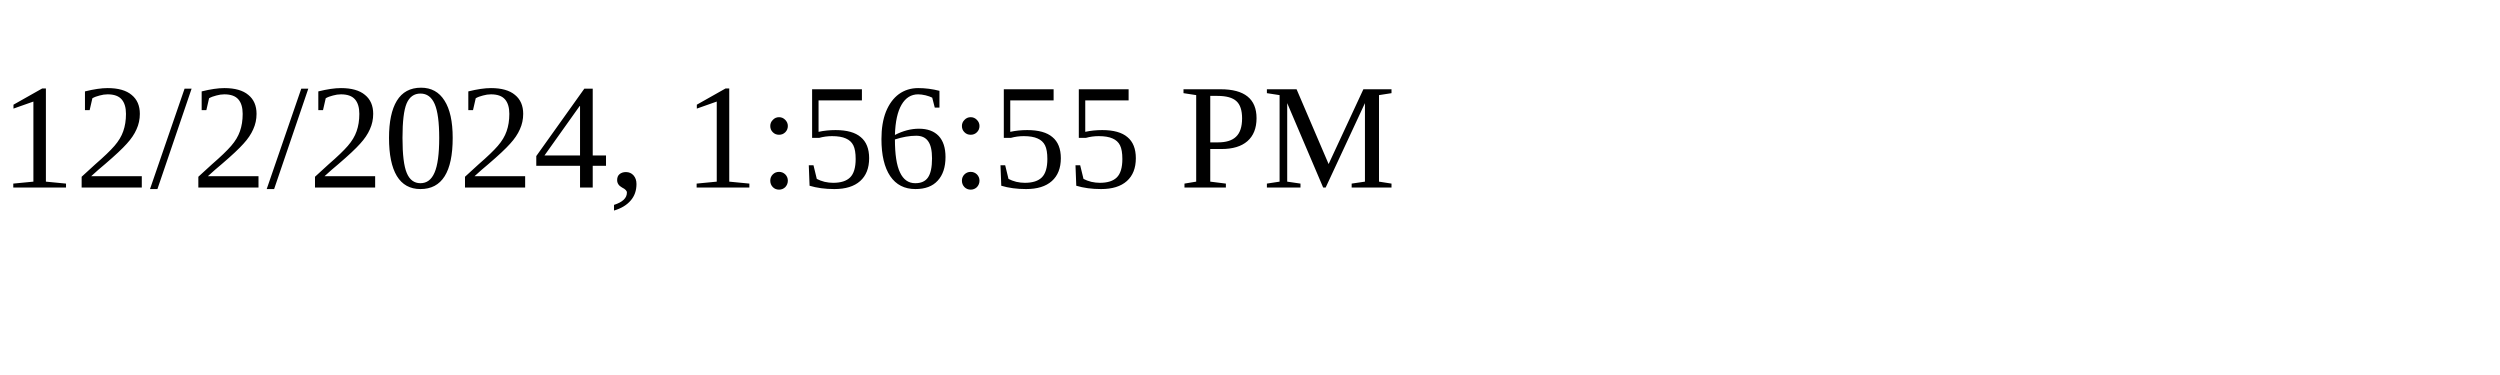
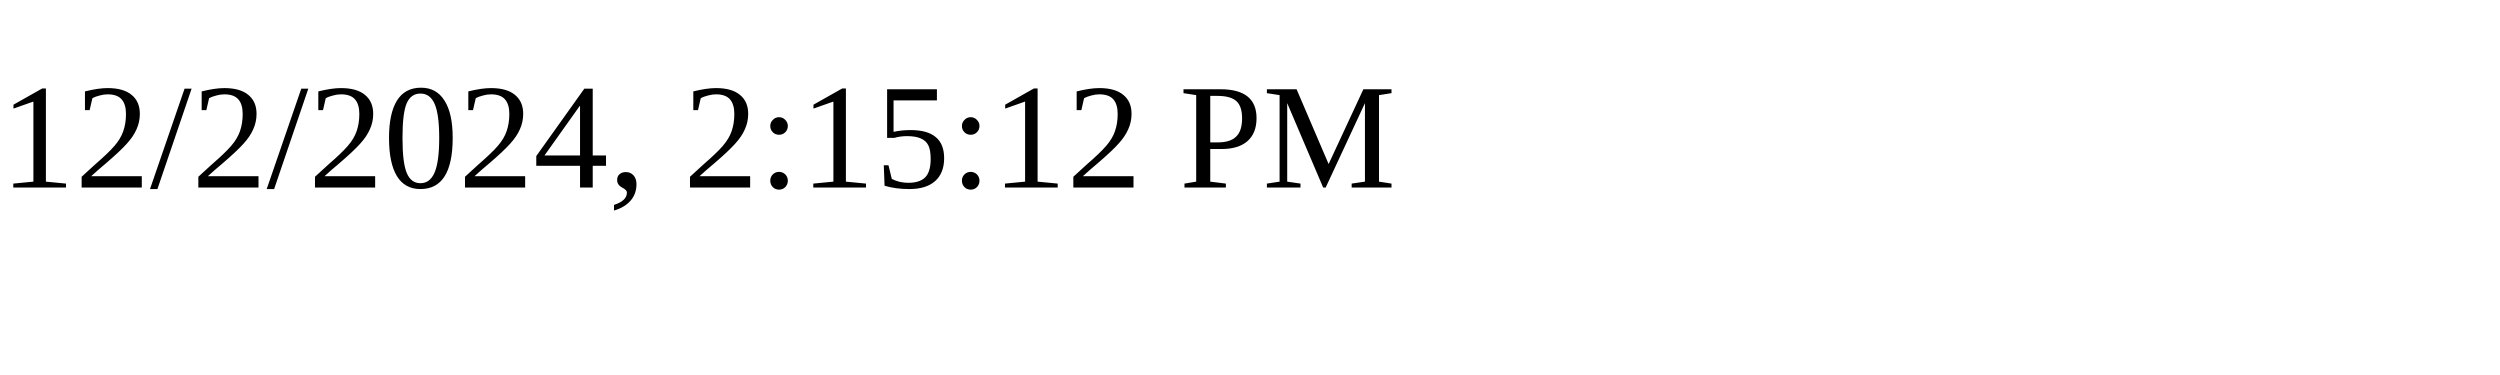
<svg xmlns="http://www.w3.org/2000/svg" height="30" width="200">
-   <text x="0" y="15">12/2/2024, 1:56:55 PM</text>
+   <text x="0" y="15">12/2/2024, 2:15:12 PM</text>
</svg>
